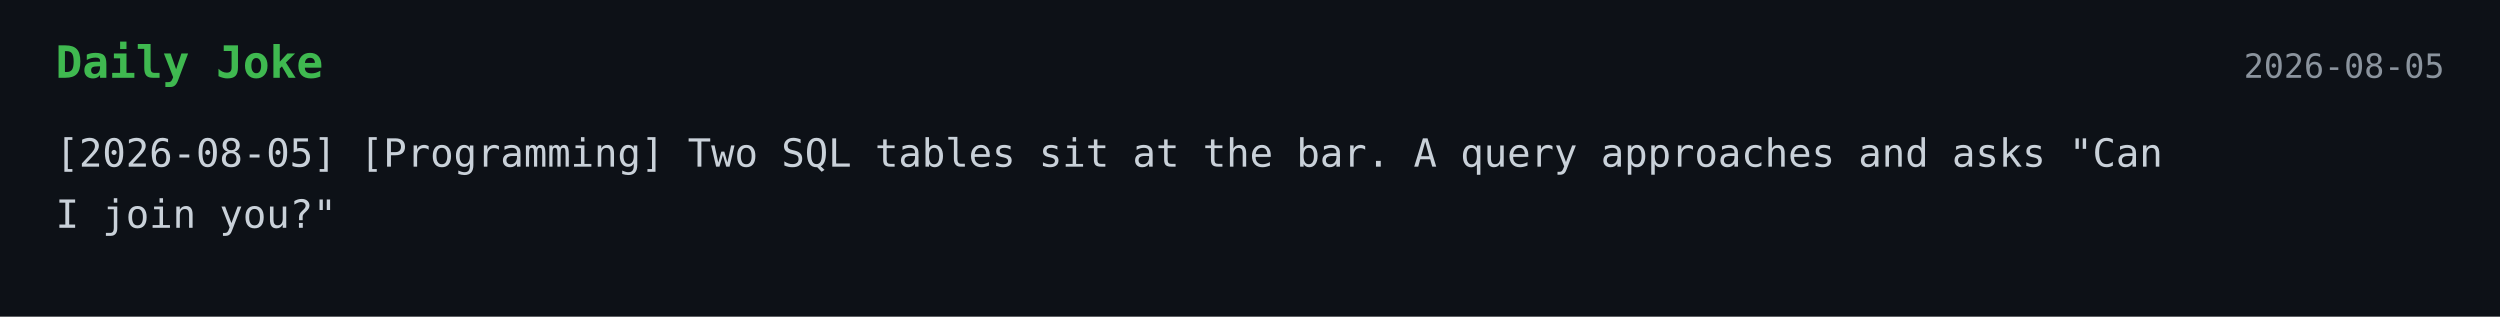
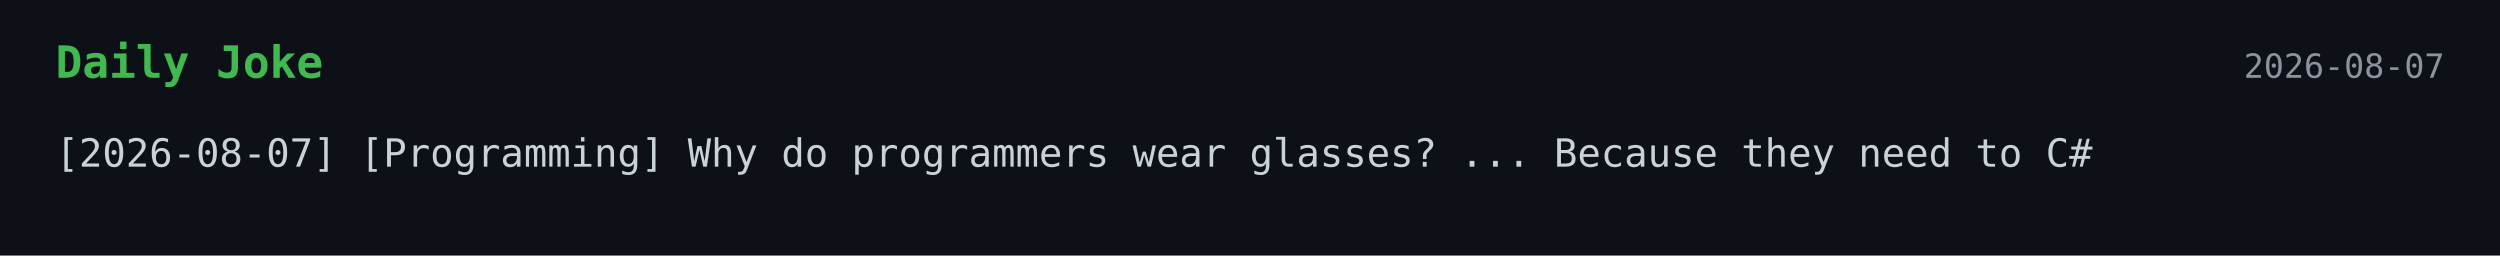
- <svg xmlns="http://www.w3.org/2000/svg" width="900" height="114">
+ <svg xmlns="http://www.w3.org/2000/svg" width="900" height="92">
  <style>
    .bg { fill: #0d1117; }
    .title { font: 700 16px monospace; fill: #3fb950; }
    .text { font: 14px monospace; fill: #c9d1d9; }
    .date { font: 12px monospace; fill: #8b949e; }
  </style>
  <rect width="100%" height="100%" class="bg" />
  <text x="20" y="28" class="title">Daily Joke</text>
-   <text x="880" y="28" text-anchor="end" class="date">2026-08-05</text>
-   <text x="20" y="60" class="text">[2026-08-05] [Programming] Two SQL tables sit at the bar. A query approaches and asks "Can</text>
-   <text x="20" y="82" class="text">I join you?"</text>
+   <text x="880" y="28" text-anchor="end" class="date">2026-08-07</text>
+   <text x="20" y="60" class="text">[2026-08-07] [Programming] Why do programmers wear glasses? ... Because they need to C#</text>
</svg>
